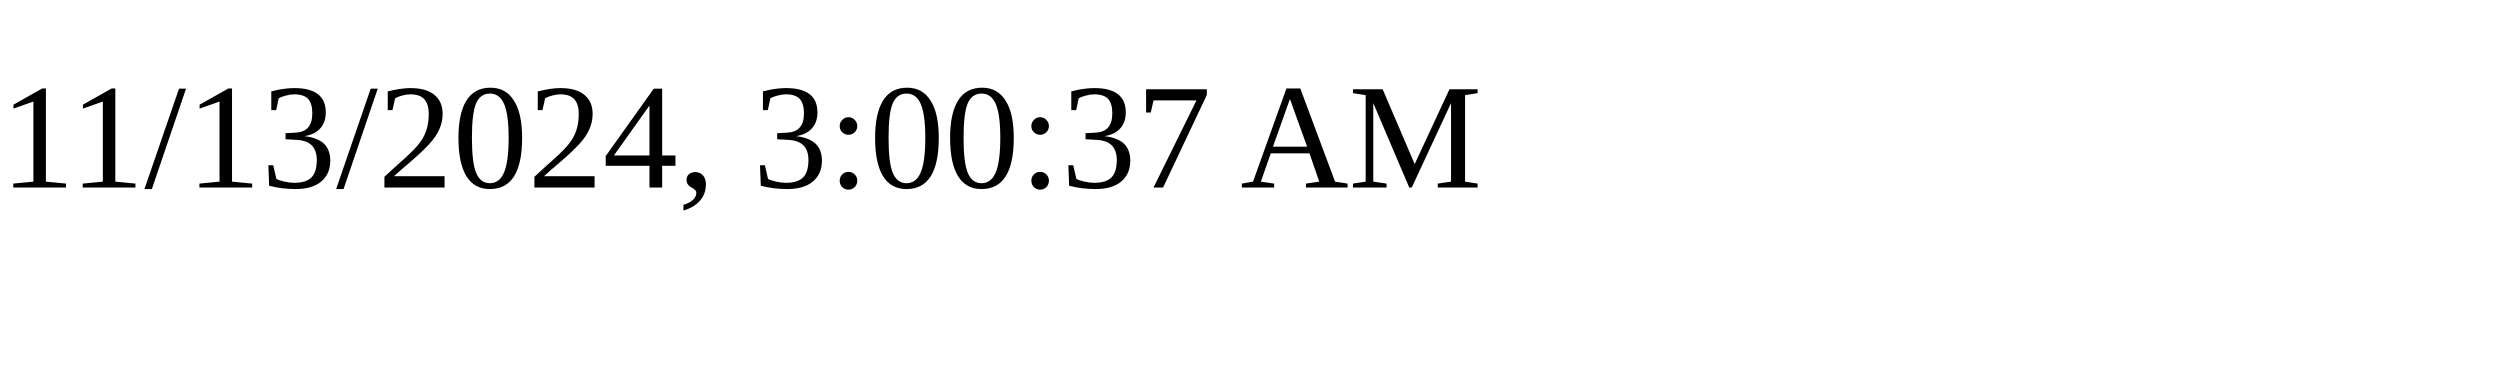
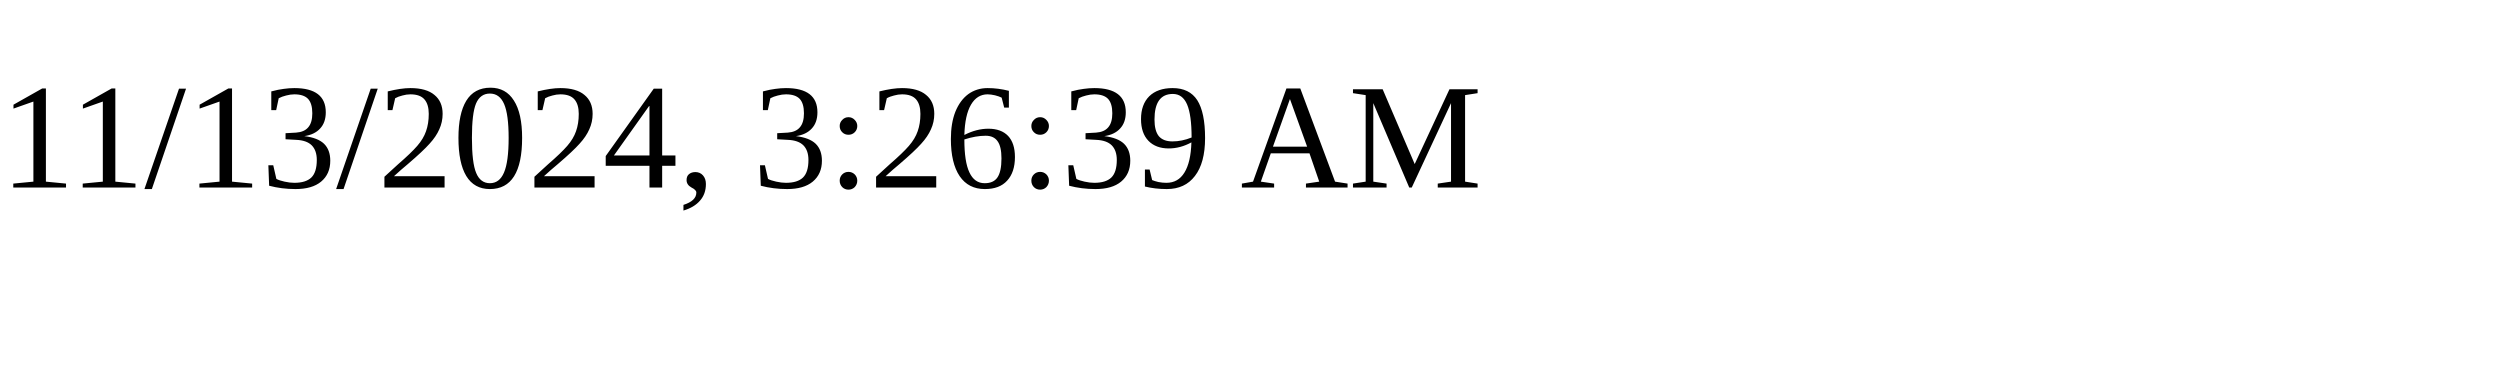
<svg xmlns="http://www.w3.org/2000/svg" height="30" width="200">
-   <text x="0" y="15">11/13/2024, 3:00:37 AM</text>
+   <text x="0" y="15">11/13/2024, 3:26:39 AM</text>
</svg>
